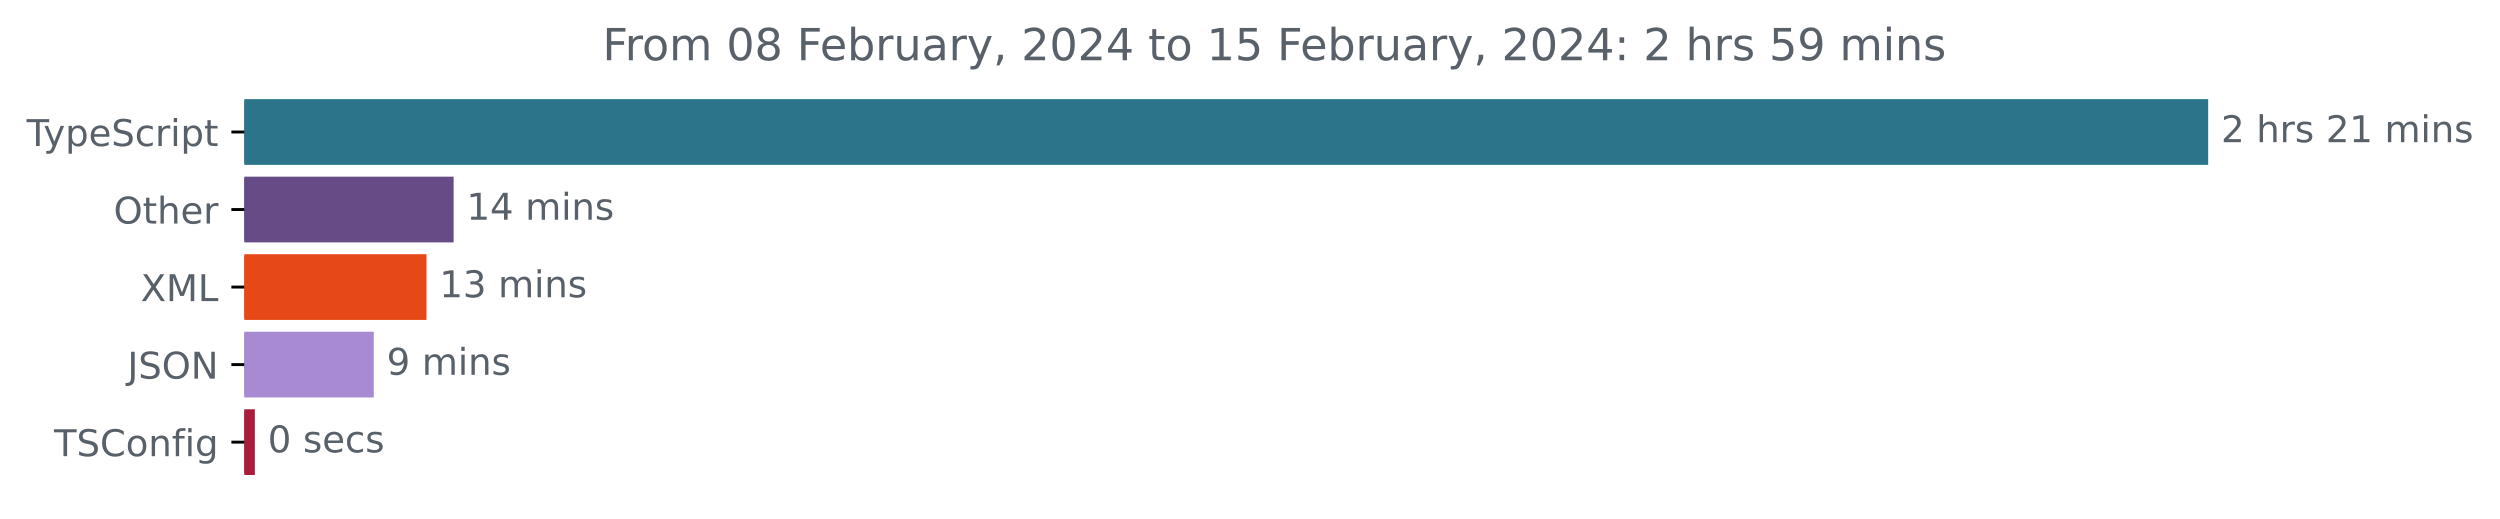
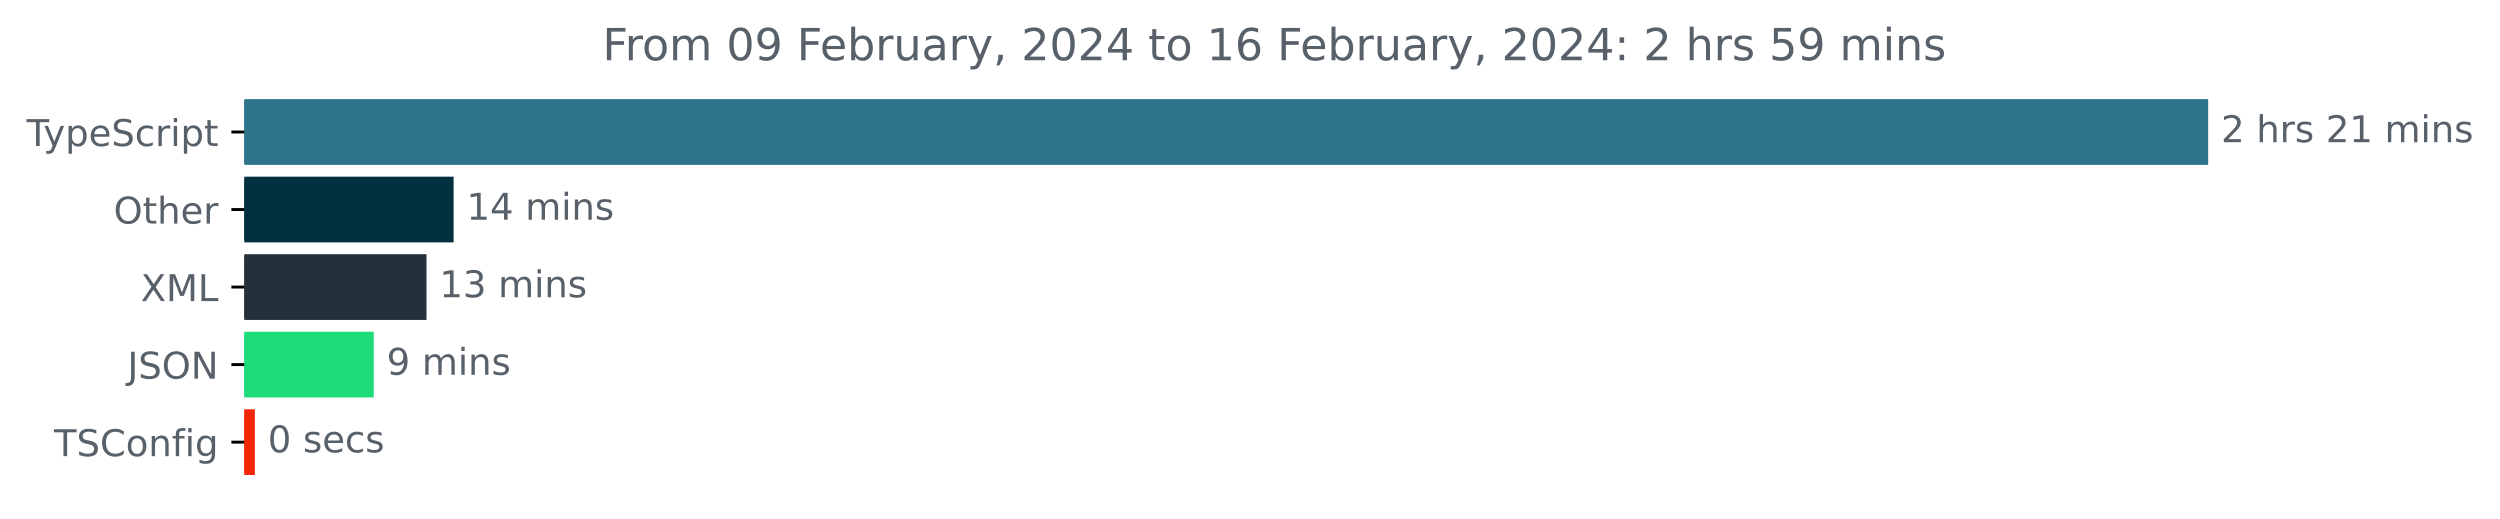
<svg xmlns="http://www.w3.org/2000/svg" xmlns:xlink="http://www.w3.org/1999/xlink" width="677.144pt" height="140.398pt" viewBox="0 0 677.144 140.398" version="1.1">
  <defs>
    <style type="text/css">*{stroke-linejoin: round; stroke-linecap: butt}</style>
  </defs>
  <g id="figure_1">
    <g id="patch_1">
      <path d="M -0 140.398  L 677.144 140.398  L 677.144 0  L -0 0  L -0 140.398  z " style="fill: none" />
    </g>
    <g id="axes_1">
      <g id="patch_2">
-         <path d="M 66.17 27.358  L 597.599 27.358  L 597.599 44.158  L 66.17 44.158  z " clip-path="url(#p75107eb9a4)" style="fill: #2b7489; stroke: #2b7489; stroke-linejoin: miter" />
+         <path d="M 66.17 27.358  L 597.599 27.358  L 597.599 44.158  L 66.17 44.158  z " clip-path="url(#pa6f8d2442a)" style="fill: #2b7489; stroke: #2b7489; stroke-linejoin: miter" />
      </g>
      <g id="patch_3">
-         <path d="M 66.17 48.358  L 122.365 48.358  L 122.365 65.158  L 66.17 65.158  z " clip-path="url(#p75107eb9a4)" style="fill: #664b86; stroke: #664b86; stroke-linejoin: miter" />
+         <path d="M 66.17 48.358  L 122.365 48.358  L 122.365 65.158  L 66.17 65.158  z " clip-path="url(#pa6f8d2442a)" style="fill: #01313e; stroke: #01313e; stroke-linejoin: miter" />
      </g>
      <g id="patch_4">
-         <path d="M 66.17 69.358  L 115.021 69.358  L 115.021 86.158  L 66.17 86.158  z " clip-path="url(#p75107eb9a4)" style="fill: #e64917; stroke: #e64917; stroke-linejoin: miter" />
+         <path d="M 66.17 69.358  L 115.021 69.358  L 115.021 86.158  L 66.17 86.158  z " clip-path="url(#pa6f8d2442a)" style="fill: #25313a; stroke: #25313a; stroke-linejoin: miter" />
      </g>
      <g id="patch_5">
-         <path d="M 66.17 90.358  L 100.736 90.358  L 100.736 107.158  L 66.17 107.158  z " clip-path="url(#p75107eb9a4)" style="fill: #a78ad2; stroke: #a78ad2; stroke-linejoin: miter" />
+         <path d="M 66.17 90.358  L 100.736 90.358  L 100.736 107.158  L 66.17 107.158  z " clip-path="url(#pa6f8d2442a)" style="fill: #1fdc7a; stroke: #1fdc7a; stroke-linejoin: miter" />
      </g>
      <g id="patch_6">
-         <path d="M 66.17 111.358  L 68.529 111.358  L 68.529 128.158  L 66.17 128.158  z " clip-path="url(#p75107eb9a4)" style="fill: #a91c3b; stroke: #a91c3b; stroke-linejoin: miter" />
+         <path d="M 66.17 111.358  L 68.529 111.358  L 68.529 128.158  L 66.17 128.158  z " clip-path="url(#pa6f8d2442a)" style="fill: #f32707; stroke: #f32707; stroke-linejoin: miter" />
      </g>
      <g id="matplotlib.axis_1" />
      <g id="matplotlib.axis_2">
        <g id="ytick_1">
          <g id="line2d_1">
            <defs>
-               <path id="mc94584f04d" d="M 0 0  L -3.5 0  " style="stroke: #000000; stroke-width: 0.8" />
+               <path id="m36092c9a58" d="M 0 0  L -3.5 0  " style="stroke: #000000; stroke-width: 0.8" />
            </defs>
            <g>
-               <use xlink:href="#mc94584f04d" x="66.17" y="35.758" style="stroke: #000000; stroke-width: 0.8" />
+               <use xlink:href="#m36092c9a58" x="66.17" y="35.758" style="stroke: #000000; stroke-width: 0.8" />
            </g>
          </g>
          <g id="text_1">
            <g style="fill: #586069" transform="translate(7.2 39.55734)scale(0.1 -0.1)">
              <defs>
                <path id="DejaVuSans-54" d="M -19 4666  L 3928 4666  L 3928 4134  L 2272 4134  L 2272 0  L 1638 0  L 1638 4134  L -19 4134  L -19 4666  z " transform="scale(0.015625)" />
                <path id="DejaVuSans-79" d="M 2059 -325  Q 1816 -950 1584 -1140  Q 1353 -1331 966 -1331  L 506 -1331  L 506 -850  L 844 -850  Q 1081 -850 1212 -737  Q 1344 -625 1503 -206  L 1606 56  L 191 3500  L 800 3500  L 1894 763  L 2988 3500  L 3597 3500  L 2059 -325  z " transform="scale(0.015625)" />
                <path id="DejaVuSans-70" d="M 1159 525  L 1159 -1331  L 581 -1331  L 581 3500  L 1159 3500  L 1159 2969  Q 1341 3281 1617 3432  Q 1894 3584 2278 3584  Q 2916 3584 3314 3078  Q 3713 2572 3713 1747  Q 3713 922 3314 415  Q 2916 -91 2278 -91  Q 1894 -91 1617 61  Q 1341 213 1159 525  z M 3116 1747  Q 3116 2381 2855 2742  Q 2594 3103 2138 3103  Q 1681 3103 1420 2742  Q 1159 2381 1159 1747  Q 1159 1113 1420 752  Q 1681 391 2138 391  Q 2594 391 2855 752  Q 3116 1113 3116 1747  z " transform="scale(0.015625)" />
                <path id="DejaVuSans-65" d="M 3597 1894  L 3597 1613  L 953 1613  Q 991 1019 1311 708  Q 1631 397 2203 397  Q 2534 397 2845 478  Q 3156 559 3463 722  L 3463 178  Q 3153 47 2828 -22  Q 2503 -91 2169 -91  Q 1331 -91 842 396  Q 353 884 353 1716  Q 353 2575 817 3079  Q 1281 3584 2069 3584  Q 2775 3584 3186 3129  Q 3597 2675 3597 1894  z M 3022 2063  Q 3016 2534 2758 2815  Q 2500 3097 2075 3097  Q 1594 3097 1305 2825  Q 1016 2553 972 2059  L 3022 2063  z " transform="scale(0.015625)" />
                <path id="DejaVuSans-53" d="M 3425 4513  L 3425 3897  Q 3066 4069 2747 4153  Q 2428 4238 2131 4238  Q 1616 4238 1336 4038  Q 1056 3838 1056 3469  Q 1056 3159 1242 3001  Q 1428 2844 1947 2747  L 2328 2669  Q 3034 2534 3370 2195  Q 3706 1856 3706 1288  Q 3706 609 3251 259  Q 2797 -91 1919 -91  Q 1588 -91 1214 -16  Q 841 59 441 206  L 441 856  Q 825 641 1194 531  Q 1563 422 1919 422  Q 2459 422 2753 634  Q 3047 847 3047 1241  Q 3047 1584 2836 1778  Q 2625 1972 2144 2069  L 1759 2144  Q 1053 2284 737 2584  Q 422 2884 422 3419  Q 422 4038 858 4394  Q 1294 4750 2059 4750  Q 2388 4750 2728 4690  Q 3069 4631 3425 4513  z " transform="scale(0.015625)" />
                <path id="DejaVuSans-63" d="M 3122 3366  L 3122 2828  Q 2878 2963 2633 3030  Q 2388 3097 2138 3097  Q 1578 3097 1268 2742  Q 959 2388 959 1747  Q 959 1106 1268 751  Q 1578 397 2138 397  Q 2388 397 2633 464  Q 2878 531 3122 666  L 3122 134  Q 2881 22 2623 -34  Q 2366 -91 2075 -91  Q 1284 -91 818 406  Q 353 903 353 1747  Q 353 2603 823 3093  Q 1294 3584 2113 3584  Q 2378 3584 2631 3529  Q 2884 3475 3122 3366  z " transform="scale(0.015625)" />
                <path id="DejaVuSans-72" d="M 2631 2963  Q 2534 3019 2420 3045  Q 2306 3072 2169 3072  Q 1681 3072 1420 2755  Q 1159 2438 1159 1844  L 1159 0  L 581 0  L 581 3500  L 1159 3500  L 1159 2956  Q 1341 3275 1631 3429  Q 1922 3584 2338 3584  Q 2397 3584 2469 3576  Q 2541 3569 2628 3553  L 2631 2963  z " transform="scale(0.015625)" />
                <path id="DejaVuSans-69" d="M 603 3500  L 1178 3500  L 1178 0  L 603 0  L 603 3500  z M 603 4863  L 1178 4863  L 1178 4134  L 603 4134  L 603 4863  z " transform="scale(0.015625)" />
                <path id="DejaVuSans-74" d="M 1172 4494  L 1172 3500  L 2356 3500  L 2356 3053  L 1172 3053  L 1172 1153  Q 1172 725 1289 603  Q 1406 481 1766 481  L 2356 481  L 2356 0  L 1766 0  Q 1100 0 847 248  Q 594 497 594 1153  L 594 3053  L 172 3053  L 172 3500  L 594 3500  L 594 4494  L 1172 4494  z " transform="scale(0.015625)" />
              </defs>
              <use xlink:href="#DejaVuSans-54" />
              <use xlink:href="#DejaVuSans-79" x="45.459" />
              <use xlink:href="#DejaVuSans-70" x="104.639" />
              <use xlink:href="#DejaVuSans-65" x="168.115" />
              <use xlink:href="#DejaVuSans-53" x="229.639" />
              <use xlink:href="#DejaVuSans-63" x="293.115" />
              <use xlink:href="#DejaVuSans-72" x="348.096" />
              <use xlink:href="#DejaVuSans-69" x="389.209" />
              <use xlink:href="#DejaVuSans-70" x="416.992" />
              <use xlink:href="#DejaVuSans-74" x="480.469" />
            </g>
          </g>
        </g>
        <g id="ytick_2">
          <g id="line2d_2">
            <g>
-               <use xlink:href="#mc94584f04d" x="66.17" y="56.758" style="stroke: #000000; stroke-width: 0.8" />
+               <use xlink:href="#m36092c9a58" x="66.17" y="56.758" style="stroke: #000000; stroke-width: 0.8" />
            </g>
          </g>
          <g id="text_2">
            <g style="fill: #586069" transform="translate(30.77656 60.55734)scale(0.1 -0.1)">
              <defs>
                <path id="DejaVuSans-4f" d="M 2522 4238  Q 1834 4238 1429 3725  Q 1025 3213 1025 2328  Q 1025 1447 1429 934  Q 1834 422 2522 422  Q 3209 422 3611 934  Q 4013 1447 4013 2328  Q 4013 3213 3611 3725  Q 3209 4238 2522 4238  z M 2522 4750  Q 3503 4750 4090 4092  Q 4678 3434 4678 2328  Q 4678 1225 4090 567  Q 3503 -91 2522 -91  Q 1538 -91 948 565  Q 359 1222 359 2328  Q 359 3434 948 4092  Q 1538 4750 2522 4750  z " transform="scale(0.015625)" />
                <path id="DejaVuSans-68" d="M 3513 2113  L 3513 0  L 2938 0  L 2938 2094  Q 2938 2591 2744 2837  Q 2550 3084 2163 3084  Q 1697 3084 1428 2787  Q 1159 2491 1159 1978  L 1159 0  L 581 0  L 581 4863  L 1159 4863  L 1159 2956  Q 1366 3272 1645 3428  Q 1925 3584 2291 3584  Q 2894 3584 3203 3211  Q 3513 2838 3513 2113  z " transform="scale(0.015625)" />
              </defs>
              <use xlink:href="#DejaVuSans-4f" />
              <use xlink:href="#DejaVuSans-74" x="78.711" />
              <use xlink:href="#DejaVuSans-68" x="117.92" />
              <use xlink:href="#DejaVuSans-65" x="181.299" />
              <use xlink:href="#DejaVuSans-72" x="242.822" />
            </g>
          </g>
        </g>
        <g id="ytick_3">
          <g id="line2d_3">
            <g>
-               <use xlink:href="#mc94584f04d" x="66.17" y="77.758" style="stroke: #000000; stroke-width: 0.8" />
+               <use xlink:href="#m36092c9a58" x="66.17" y="77.758" style="stroke: #000000; stroke-width: 0.8" />
            </g>
          </g>
          <g id="text_3">
            <g style="fill: #586069" transform="translate(38.12031 81.55734)scale(0.1 -0.1)">
              <defs>
                <path id="DejaVuSans-58" d="M 403 4666  L 1081 4666  L 2241 2931  L 3406 4666  L 4084 4666  L 2584 2425  L 4184 0  L 3506 0  L 2194 1984  L 872 0  L 191 0  L 1856 2491  L 403 4666  z " transform="scale(0.015625)" />
                <path id="DejaVuSans-4d" d="M 628 4666  L 1569 4666  L 2759 1491  L 3956 4666  L 4897 4666  L 4897 0  L 4281 0  L 4281 4097  L 3078 897  L 2444 897  L 1241 4097  L 1241 0  L 628 0  L 628 4666  z " transform="scale(0.015625)" />
                <path id="DejaVuSans-4c" d="M 628 4666  L 1259 4666  L 1259 531  L 3531 531  L 3531 0  L 628 0  L 628 4666  z " transform="scale(0.015625)" />
              </defs>
              <use xlink:href="#DejaVuSans-58" />
              <use xlink:href="#DejaVuSans-4d" x="68.506" />
              <use xlink:href="#DejaVuSans-4c" x="154.785" />
            </g>
          </g>
        </g>
        <g id="ytick_4">
          <g id="line2d_4">
            <g>
-               <use xlink:href="#mc94584f04d" x="66.17" y="98.758" style="stroke: #000000; stroke-width: 0.8" />
+               <use xlink:href="#m36092c9a58" x="66.17" y="98.758" style="stroke: #000000; stroke-width: 0.8" />
            </g>
          </g>
          <g id="text_4">
            <g style="fill: #586069" transform="translate(34.51875 102.5573)scale(0.1 -0.1)">
              <defs>
                <path id="DejaVuSans-4a" d="M 628 4666  L 1259 4666  L 1259 325  Q 1259 -519 939 -900  Q 619 -1281 -91 -1281  L -331 -1281  L -331 -750  L -134 -750  Q 284 -750 456 -515  Q 628 -281 628 325  L 628 4666  z " transform="scale(0.015625)" />
                <path id="DejaVuSans-4e" d="M 628 4666  L 1478 4666  L 3547 763  L 3547 4666  L 4159 4666  L 4159 0  L 3309 0  L 1241 3903  L 1241 0  L 628 0  L 628 4666  z " transform="scale(0.015625)" />
              </defs>
              <use xlink:href="#DejaVuSans-4a" />
              <use xlink:href="#DejaVuSans-53" x="29.492" />
              <use xlink:href="#DejaVuSans-4f" x="92.969" />
              <use xlink:href="#DejaVuSans-4e" x="171.68" />
            </g>
          </g>
        </g>
        <g id="ytick_5">
          <g id="line2d_5">
            <g>
-               <use xlink:href="#mc94584f04d" x="66.17" y="119.758" style="stroke: #000000; stroke-width: 0.8" />
+               <use xlink:href="#m36092c9a58" x="66.17" y="119.758" style="stroke: #000000; stroke-width: 0.8" />
            </g>
          </g>
          <g id="text_5">
            <g style="fill: #586069" transform="translate(14.62813 123.5573)scale(0.1 -0.1)">
              <defs>
                <path id="DejaVuSans-43" d="M 4122 4306  L 4122 3641  Q 3803 3938 3442 4084  Q 3081 4231 2675 4231  Q 1875 4231 1450 3742  Q 1025 3253 1025 2328  Q 1025 1406 1450 917  Q 1875 428 2675 428  Q 3081 428 3442 575  Q 3803 722 4122 1019  L 4122 359  Q 3791 134 3420 21  Q 3050 -91 2638 -91  Q 1578 -91 968 557  Q 359 1206 359 2328  Q 359 3453 968 4101  Q 1578 4750 2638 4750  Q 3056 4750 3426 4639  Q 3797 4528 4122 4306  z " transform="scale(0.015625)" />
                <path id="DejaVuSans-6f" d="M 1959 3097  Q 1497 3097 1228 2736  Q 959 2375 959 1747  Q 959 1119 1226 758  Q 1494 397 1959 397  Q 2419 397 2687 759  Q 2956 1122 2956 1747  Q 2956 2369 2687 2733  Q 2419 3097 1959 3097  z M 1959 3584  Q 2709 3584 3137 3096  Q 3566 2609 3566 1747  Q 3566 888 3137 398  Q 2709 -91 1959 -91  Q 1206 -91 779 398  Q 353 888 353 1747  Q 353 2609 779 3096  Q 1206 3584 1959 3584  z " transform="scale(0.015625)" />
                <path id="DejaVuSans-6e" d="M 3513 2113  L 3513 0  L 2938 0  L 2938 2094  Q 2938 2591 2744 2837  Q 2550 3084 2163 3084  Q 1697 3084 1428 2787  Q 1159 2491 1159 1978  L 1159 0  L 581 0  L 581 3500  L 1159 3500  L 1159 2956  Q 1366 3272 1645 3428  Q 1925 3584 2291 3584  Q 2894 3584 3203 3211  Q 3513 2838 3513 2113  z " transform="scale(0.015625)" />
                <path id="DejaVuSans-66" d="M 2375 4863  L 2375 4384  L 1825 4384  Q 1516 4384 1395 4259  Q 1275 4134 1275 3809  L 1275 3500  L 2222 3500  L 2222 3053  L 1275 3053  L 1275 0  L 697 0  L 697 3053  L 147 3053  L 147 3500  L 697 3500  L 697 3744  Q 697 4328 969 4595  Q 1241 4863 1831 4863  L 2375 4863  z " transform="scale(0.015625)" />
                <path id="DejaVuSans-67" d="M 2906 1791  Q 2906 2416 2648 2759  Q 2391 3103 1925 3103  Q 1463 3103 1205 2759  Q 947 2416 947 1791  Q 947 1169 1205 825  Q 1463 481 1925 481  Q 2391 481 2648 825  Q 2906 1169 2906 1791  z M 3481 434  Q 3481 -459 3084 -895  Q 2688 -1331 1869 -1331  Q 1566 -1331 1297 -1286  Q 1028 -1241 775 -1147  L 775 -588  Q 1028 -725 1275 -790  Q 1522 -856 1778 -856  Q 2344 -856 2625 -561  Q 2906 -266 2906 331  L 2906 616  Q 2728 306 2450 153  Q 2172 0 1784 0  Q 1141 0 747 490  Q 353 981 353 1791  Q 353 2603 747 3093  Q 1141 3584 1784 3584  Q 2172 3584 2450 3431  Q 2728 3278 2906 2969  L 2906 3500  L 3481 3500  L 3481 434  z " transform="scale(0.015625)" />
              </defs>
              <use xlink:href="#DejaVuSans-54" />
              <use xlink:href="#DejaVuSans-53" x="61.084" />
              <use xlink:href="#DejaVuSans-43" x="124.561" />
              <use xlink:href="#DejaVuSans-6f" x="194.385" />
              <use xlink:href="#DejaVuSans-6e" x="255.566" />
              <use xlink:href="#DejaVuSans-66" x="318.945" />
              <use xlink:href="#DejaVuSans-69" x="354.15" />
              <use xlink:href="#DejaVuSans-67" x="381.934" />
            </g>
          </g>
        </g>
      </g>
      <g id="text_6">
        <g style="fill: #586069" transform="translate(601.5989 38.5175)scale(0.1 -0.1)">
          <defs>
            <path id="DejaVuSans-32" d="M 1228 531  L 3431 531  L 3431 0  L 469 0  L 469 531  Q 828 903 1448 1529  Q 2069 2156 2228 2338  Q 2531 2678 2651 2914  Q 2772 3150 2772 3378  Q 2772 3750 2511 3984  Q 2250 4219 1831 4219  Q 1534 4219 1204 4116  Q 875 4013 500 3803  L 500 4441  Q 881 4594 1212 4672  Q 1544 4750 1819 4750  Q 2544 4750 2975 4387  Q 3406 4025 3406 3419  Q 3406 3131 3298 2873  Q 3191 2616 2906 2266  Q 2828 2175 2409 1742  Q 1991 1309 1228 531  z " transform="scale(0.015625)" />
            <path id="DejaVuSans-20" transform="scale(0.015625)" />
            <path id="DejaVuSans-73" d="M 2834 3397  L 2834 2853  Q 2591 2978 2328 3040  Q 2066 3103 1784 3103  Q 1356 3103 1142 2972  Q 928 2841 928 2578  Q 928 2378 1081 2264  Q 1234 2150 1697 2047  L 1894 2003  Q 2506 1872 2764 1633  Q 3022 1394 3022 966  Q 3022 478 2636 193  Q 2250 -91 1575 -91  Q 1294 -91 989 -36  Q 684 19 347 128  L 347 722  Q 666 556 975 473  Q 1284 391 1588 391  Q 1994 391 2212 530  Q 2431 669 2431 922  Q 2431 1156 2273 1281  Q 2116 1406 1581 1522  L 1381 1569  Q 847 1681 609 1914  Q 372 2147 372 2553  Q 372 3047 722 3315  Q 1072 3584 1716 3584  Q 2034 3584 2315 3537  Q 2597 3491 2834 3397  z " transform="scale(0.015625)" />
            <path id="DejaVuSans-31" d="M 794 531  L 1825 531  L 1825 4091  L 703 3866  L 703 4441  L 1819 4666  L 2450 4666  L 2450 531  L 3481 531  L 3481 0  L 794 0  L 794 531  z " transform="scale(0.015625)" />
            <path id="DejaVuSans-6d" d="M 3328 2828  Q 3544 3216 3844 3400  Q 4144 3584 4550 3584  Q 5097 3584 5394 3201  Q 5691 2819 5691 2113  L 5691 0  L 5113 0  L 5113 2094  Q 5113 2597 4934 2840  Q 4756 3084 4391 3084  Q 3944 3084 3684 2787  Q 3425 2491 3425 1978  L 3425 0  L 2847 0  L 2847 2094  Q 2847 2600 2669 2842  Q 2491 3084 2119 3084  Q 1678 3084 1418 2786  Q 1159 2488 1159 1978  L 1159 0  L 581 0  L 581 3500  L 1159 3500  L 1159 2956  Q 1356 3278 1631 3431  Q 1906 3584 2284 3584  Q 2666 3584 2933 3390  Q 3200 3197 3328 2828  z " transform="scale(0.015625)" />
          </defs>
          <use xlink:href="#DejaVuSans-32" />
          <use xlink:href="#DejaVuSans-20" x="63.623" />
          <use xlink:href="#DejaVuSans-68" x="95.41" />
          <use xlink:href="#DejaVuSans-72" x="158.789" />
          <use xlink:href="#DejaVuSans-73" x="199.902" />
          <use xlink:href="#DejaVuSans-20" x="252.002" />
          <use xlink:href="#DejaVuSans-32" x="283.789" />
          <use xlink:href="#DejaVuSans-31" x="347.412" />
          <use xlink:href="#DejaVuSans-20" x="411.035" />
          <use xlink:href="#DejaVuSans-6d" x="442.822" />
          <use xlink:href="#DejaVuSans-69" x="540.234" />
          <use xlink:href="#DejaVuSans-6e" x="568.018" />
          <use xlink:href="#DejaVuSans-73" x="631.396" />
        </g>
      </g>
      <g id="text_7">
        <g style="fill: #586069" transform="translate(126.3655 59.5175)scale(0.1 -0.1)">
          <defs>
            <path id="DejaVuSans-34" d="M 2419 4116  L 825 1625  L 2419 1625  L 2419 4116  z M 2253 4666  L 3047 4666  L 3047 1625  L 3713 1625  L 3713 1100  L 3047 1100  L 3047 0  L 2419 0  L 2419 1100  L 313 1100  L 313 1709  L 2253 4666  z " transform="scale(0.015625)" />
          </defs>
          <use xlink:href="#DejaVuSans-31" />
          <use xlink:href="#DejaVuSans-34" x="63.623" />
          <use xlink:href="#DejaVuSans-20" x="127.246" />
          <use xlink:href="#DejaVuSans-6d" x="159.033" />
          <use xlink:href="#DejaVuSans-69" x="256.445" />
          <use xlink:href="#DejaVuSans-6e" x="284.229" />
          <use xlink:href="#DejaVuSans-73" x="347.607" />
        </g>
      </g>
      <g id="text_8">
        <g style="fill: #586069" transform="translate(119.021 80.5175)scale(0.1 -0.1)">
          <defs>
            <path id="DejaVuSans-33" d="M 2597 2516  Q 3050 2419 3304 2112  Q 3559 1806 3559 1356  Q 3559 666 3084 287  Q 2609 -91 1734 -91  Q 1441 -91 1130 -33  Q 819 25 488 141  L 488 750  Q 750 597 1062 519  Q 1375 441 1716 441  Q 2309 441 2620 675  Q 2931 909 2931 1356  Q 2931 1769 2642 2001  Q 2353 2234 1838 2234  L 1294 2234  L 1294 2753  L 1863 2753  Q 2328 2753 2575 2939  Q 2822 3125 2822 3475  Q 2822 3834 2567 4026  Q 2313 4219 1838 4219  Q 1578 4219 1281 4162  Q 984 4106 628 3988  L 628 4550  Q 988 4650 1302 4700  Q 1616 4750 1894 4750  Q 2613 4750 3031 4423  Q 3450 4097 3450 3541  Q 3450 3153 3228 2886  Q 3006 2619 2597 2516  z " transform="scale(0.015625)" />
          </defs>
          <use xlink:href="#DejaVuSans-31" />
          <use xlink:href="#DejaVuSans-33" x="63.623" />
          <use xlink:href="#DejaVuSans-20" x="127.246" />
          <use xlink:href="#DejaVuSans-6d" x="159.033" />
          <use xlink:href="#DejaVuSans-69" x="256.445" />
          <use xlink:href="#DejaVuSans-6e" x="284.229" />
          <use xlink:href="#DejaVuSans-73" x="347.607" />
        </g>
      </g>
      <g id="text_9">
        <g style="fill: #586069" transform="translate(104.7364 101.5175)scale(0.1 -0.1)">
          <defs>
            <path id="DejaVuSans-39" d="M 703 97  L 703 672  Q 941 559 1184 500  Q 1428 441 1663 441  Q 2288 441 2617 861  Q 2947 1281 2994 2138  Q 2813 1869 2534 1725  Q 2256 1581 1919 1581  Q 1219 1581 811 2004  Q 403 2428 403 3163  Q 403 3881 828 4315  Q 1253 4750 1959 4750  Q 2769 4750 3195 4129  Q 3622 3509 3622 2328  Q 3622 1225 3098 567  Q 2575 -91 1691 -91  Q 1453 -91 1209 -44  Q 966 3 703 97  z M 1959 2075  Q 2384 2075 2632 2365  Q 2881 2656 2881 3163  Q 2881 3666 2632 3958  Q 2384 4250 1959 4250  Q 1534 4250 1286 3958  Q 1038 3666 1038 3163  Q 1038 2656 1286 2365  Q 1534 2075 1959 2075  z " transform="scale(0.015625)" />
          </defs>
          <use xlink:href="#DejaVuSans-39" />
          <use xlink:href="#DejaVuSans-20" x="63.623" />
          <use xlink:href="#DejaVuSans-6d" x="95.41" />
          <use xlink:href="#DejaVuSans-69" x="192.822" />
          <use xlink:href="#DejaVuSans-6e" x="220.605" />
          <use xlink:href="#DejaVuSans-73" x="283.984" />
        </g>
      </g>
      <g id="text_10">
        <g style="fill: #586069" transform="translate(72.52862 122.5175)scale(0.1 -0.1)">
          <defs>
            <path id="DejaVuSans-30" d="M 2034 4250  Q 1547 4250 1301 3770  Q 1056 3291 1056 2328  Q 1056 1369 1301 889  Q 1547 409 2034 409  Q 2525 409 2770 889  Q 3016 1369 3016 2328  Q 3016 3291 2770 3770  Q 2525 4250 2034 4250  z M 2034 4750  Q 2819 4750 3233 4129  Q 3647 3509 3647 2328  Q 3647 1150 3233 529  Q 2819 -91 2034 -91  Q 1250 -91 836 529  Q 422 1150 422 2328  Q 422 3509 836 4129  Q 1250 4750 2034 4750  z " transform="scale(0.015625)" />
          </defs>
          <use xlink:href="#DejaVuSans-30" />
          <use xlink:href="#DejaVuSans-20" x="63.623" />
          <use xlink:href="#DejaVuSans-73" x="95.41" />
          <use xlink:href="#DejaVuSans-65" x="147.51" />
          <use xlink:href="#DejaVuSans-63" x="209.033" />
          <use xlink:href="#DejaVuSans-73" x="264.014" />
        </g>
      </g>
      <g id="text_11">
        <g style="fill: #586069" transform="translate(163.2053 16.31812)scale(0.12 -0.12)">
          <defs>
            <path id="DejaVuSans-46" d="M 628 4666  L 3309 4666  L 3309 4134  L 1259 4134  L 1259 2759  L 3109 2759  L 3109 2228  L 1259 2228  L 1259 0  L 628 0  L 628 4666  z " transform="scale(0.015625)" />
-             <path id="DejaVuSans-38" d="M 2034 2216  Q 1584 2216 1326 1975  Q 1069 1734 1069 1313  Q 1069 891 1326 650  Q 1584 409 2034 409  Q 2484 409 2743 651  Q 3003 894 3003 1313  Q 3003 1734 2745 1975  Q 2488 2216 2034 2216  z M 1403 2484  Q 997 2584 770 2862  Q 544 3141 544 3541  Q 544 4100 942 4425  Q 1341 4750 2034 4750  Q 2731 4750 3128 4425  Q 3525 4100 3525 3541  Q 3525 3141 3298 2862  Q 3072 2584 2669 2484  Q 3125 2378 3379 2068  Q 3634 1759 3634 1313  Q 3634 634 3220 271  Q 2806 -91 2034 -91  Q 1263 -91 848 271  Q 434 634 434 1313  Q 434 1759 690 2068  Q 947 2378 1403 2484  z M 1172 3481  Q 1172 3119 1398 2916  Q 1625 2713 2034 2713  Q 2441 2713 2670 2916  Q 2900 3119 2900 3481  Q 2900 3844 2670 4047  Q 2441 4250 2034 4250  Q 1625 4250 1398 4047  Q 1172 3844 1172 3481  z " transform="scale(0.015625)" />
            <path id="DejaVuSans-62" d="M 3116 1747  Q 3116 2381 2855 2742  Q 2594 3103 2138 3103  Q 1681 3103 1420 2742  Q 1159 2381 1159 1747  Q 1159 1113 1420 752  Q 1681 391 2138 391  Q 2594 391 2855 752  Q 3116 1113 3116 1747  z M 1159 2969  Q 1341 3281 1617 3432  Q 1894 3584 2278 3584  Q 2916 3584 3314 3078  Q 3713 2572 3713 1747  Q 3713 922 3314 415  Q 2916 -91 2278 -91  Q 1894 -91 1617 61  Q 1341 213 1159 525  L 1159 0  L 581 0  L 581 4863  L 1159 4863  L 1159 2969  z " transform="scale(0.015625)" />
            <path id="DejaVuSans-75" d="M 544 1381  L 544 3500  L 1119 3500  L 1119 1403  Q 1119 906 1312 657  Q 1506 409 1894 409  Q 2359 409 2629 706  Q 2900 1003 2900 1516  L 2900 3500  L 3475 3500  L 3475 0  L 2900 0  L 2900 538  Q 2691 219 2414 64  Q 2138 -91 1772 -91  Q 1169 -91 856 284  Q 544 659 544 1381  z M 1991 3584  L 1991 3584  z " transform="scale(0.015625)" />
            <path id="DejaVuSans-61" d="M 2194 1759  Q 1497 1759 1228 1600  Q 959 1441 959 1056  Q 959 750 1161 570  Q 1363 391 1709 391  Q 2188 391 2477 730  Q 2766 1069 2766 1631  L 2766 1759  L 2194 1759  z M 3341 1997  L 3341 0  L 2766 0  L 2766 531  Q 2569 213 2275 61  Q 1981 -91 1556 -91  Q 1019 -91 701 211  Q 384 513 384 1019  Q 384 1609 779 1909  Q 1175 2209 1959 2209  L 2766 2209  L 2766 2266  Q 2766 2663 2505 2880  Q 2244 3097 1772 3097  Q 1472 3097 1187 3025  Q 903 2953 641 2809  L 641 3341  Q 956 3463 1253 3523  Q 1550 3584 1831 3584  Q 2591 3584 2966 3190  Q 3341 2797 3341 1997  z " transform="scale(0.015625)" />
            <path id="DejaVuSans-2c" d="M 750 794  L 1409 794  L 1409 256  L 897 -744  L 494 -744  L 750 256  L 750 794  z " transform="scale(0.015625)" />
+             <path id="DejaVuSans-36" d="M 2113 2584  Q 1688 2584 1439 2293  Q 1191 2003 1191 1497  Q 1191 994 1439 701  Q 1688 409 2113 409  Q 2538 409 2786 701  Q 3034 994 3034 1497  Q 3034 2003 2786 2293  Q 2538 2584 2113 2584  z M 3366 4563  L 3366 3988  Q 3128 4100 2886 4159  Q 2644 4219 2406 4219  Q 1781 4219 1451 3797  Q 1122 3375 1075 2522  Q 1259 2794 1537 2939  Q 1816 3084 2150 3084  Q 2853 3084 3261 2657  Q 3669 2231 3669 1497  Q 3669 778 3244 343  Q 2819 -91 2113 -91  Q 1303 -91 875 529  Q 447 1150 447 2328  Q 447 3434 972 4092  Q 1497 4750 2381 4750  Q 2619 4750 2861 4703  Q 3103 4656 3366 4563  z " transform="scale(0.015625)" />
+             <path id="DejaVuSans-3a" d="M 750 794  L 1409 794  L 1409 0  L 750 0  L 750 794  z M 750 3309  L 1409 3309  L 1409 2516  L 750 2516  L 750 3309  z " transform="scale(0.015625)" />
            <path id="DejaVuSans-35" d="M 691 4666  L 3169 4666  L 3169 4134  L 1269 4134  L 1269 2991  Q 1406 3038 1543 3061  Q 1681 3084 1819 3084  Q 2600 3084 3056 2656  Q 3513 2228 3513 1497  Q 3513 744 3044 326  Q 2575 -91 1722 -91  Q 1428 -91 1123 -41  Q 819 9 494 109  L 494 744  Q 775 591 1075 516  Q 1375 441 1709 441  Q 2250 441 2565 725  Q 2881 1009 2881 1497  Q 2881 1984 2565 2268  Q 2250 2553 1709 2553  Q 1456 2553 1204 2497  Q 953 2441 691 2322  L 691 4666  z " transform="scale(0.015625)" />
-             <path id="DejaVuSans-3a" d="M 750 794  L 1409 794  L 1409 0  L 750 0  L 750 794  z M 750 3309  L 1409 3309  L 1409 2516  L 750 2516  L 750 3309  z " transform="scale(0.015625)" />
          </defs>
          <use xlink:href="#DejaVuSans-46" />
          <use xlink:href="#DejaVuSans-72" x="50.27" />
          <use xlink:href="#DejaVuSans-6f" x="89.133" />
          <use xlink:href="#DejaVuSans-6d" x="150.314" />
          <use xlink:href="#DejaVuSans-20" x="247.727" />
          <use xlink:href="#DejaVuSans-30" x="279.514" />
-           <use xlink:href="#DejaVuSans-38" x="343.137" />
+           <use xlink:href="#DejaVuSans-39" x="343.137" />
          <use xlink:href="#DejaVuSans-20" x="406.76" />
          <use xlink:href="#DejaVuSans-46" x="438.547" />
          <use xlink:href="#DejaVuSans-65" x="490.566" />
          <use xlink:href="#DejaVuSans-62" x="552.09" />
          <use xlink:href="#DejaVuSans-72" x="615.566" />
          <use xlink:href="#DejaVuSans-75" x="656.68" />
          <use xlink:href="#DejaVuSans-61" x="720.059" />
          <use xlink:href="#DejaVuSans-72" x="781.338" />
          <use xlink:href="#DejaVuSans-79" x="822.451" />
          <use xlink:href="#DejaVuSans-2c" x="881.631" />
          <use xlink:href="#DejaVuSans-20" x="913.418" />
          <use xlink:href="#DejaVuSans-32" x="945.205" />
          <use xlink:href="#DejaVuSans-30" x="1008.828" />
          <use xlink:href="#DejaVuSans-32" x="1072.451" />
          <use xlink:href="#DejaVuSans-34" x="1136.074" />
          <use xlink:href="#DejaVuSans-20" x="1199.697" />
          <use xlink:href="#DejaVuSans-74" x="1231.484" />
          <use xlink:href="#DejaVuSans-6f" x="1270.693" />
          <use xlink:href="#DejaVuSans-20" x="1331.875" />
          <use xlink:href="#DejaVuSans-31" x="1363.662" />
-           <use xlink:href="#DejaVuSans-35" x="1427.285" />
+           <use xlink:href="#DejaVuSans-36" x="1427.285" />
          <use xlink:href="#DejaVuSans-20" x="1490.908" />
          <use xlink:href="#DejaVuSans-46" x="1522.695" />
          <use xlink:href="#DejaVuSans-65" x="1574.715" />
          <use xlink:href="#DejaVuSans-62" x="1636.238" />
          <use xlink:href="#DejaVuSans-72" x="1699.715" />
          <use xlink:href="#DejaVuSans-75" x="1740.828" />
          <use xlink:href="#DejaVuSans-61" x="1804.207" />
          <use xlink:href="#DejaVuSans-72" x="1865.486" />
          <use xlink:href="#DejaVuSans-79" x="1906.6" />
          <use xlink:href="#DejaVuSans-2c" x="1965.779" />
          <use xlink:href="#DejaVuSans-20" x="1997.566" />
          <use xlink:href="#DejaVuSans-32" x="2029.354" />
          <use xlink:href="#DejaVuSans-30" x="2092.977" />
          <use xlink:href="#DejaVuSans-32" x="2156.6" />
          <use xlink:href="#DejaVuSans-34" x="2220.223" />
          <use xlink:href="#DejaVuSans-3a" x="2283.846" />
          <use xlink:href="#DejaVuSans-20" x="2317.537" />
          <use xlink:href="#DejaVuSans-32" x="2349.324" />
          <use xlink:href="#DejaVuSans-20" x="2412.947" />
          <use xlink:href="#DejaVuSans-68" x="2444.734" />
          <use xlink:href="#DejaVuSans-72" x="2508.113" />
          <use xlink:href="#DejaVuSans-73" x="2549.227" />
          <use xlink:href="#DejaVuSans-20" x="2601.326" />
          <use xlink:href="#DejaVuSans-35" x="2633.113" />
          <use xlink:href="#DejaVuSans-39" x="2696.736" />
          <use xlink:href="#DejaVuSans-20" x="2760.359" />
          <use xlink:href="#DejaVuSans-6d" x="2792.146" />
          <use xlink:href="#DejaVuSans-69" x="2889.559" />
          <use xlink:href="#DejaVuSans-6e" x="2917.342" />
          <use xlink:href="#DejaVuSans-73" x="2980.721" />
        </g>
      </g>
    </g>
  </g>
  <defs>
-     <clipPath id="p75107eb9a4">
+     <clipPath id="pa6f8d2442a">
      <rect x="66.17" y="22.318" width="558" height="110.88" />
    </clipPath>
  </defs>
</svg>
